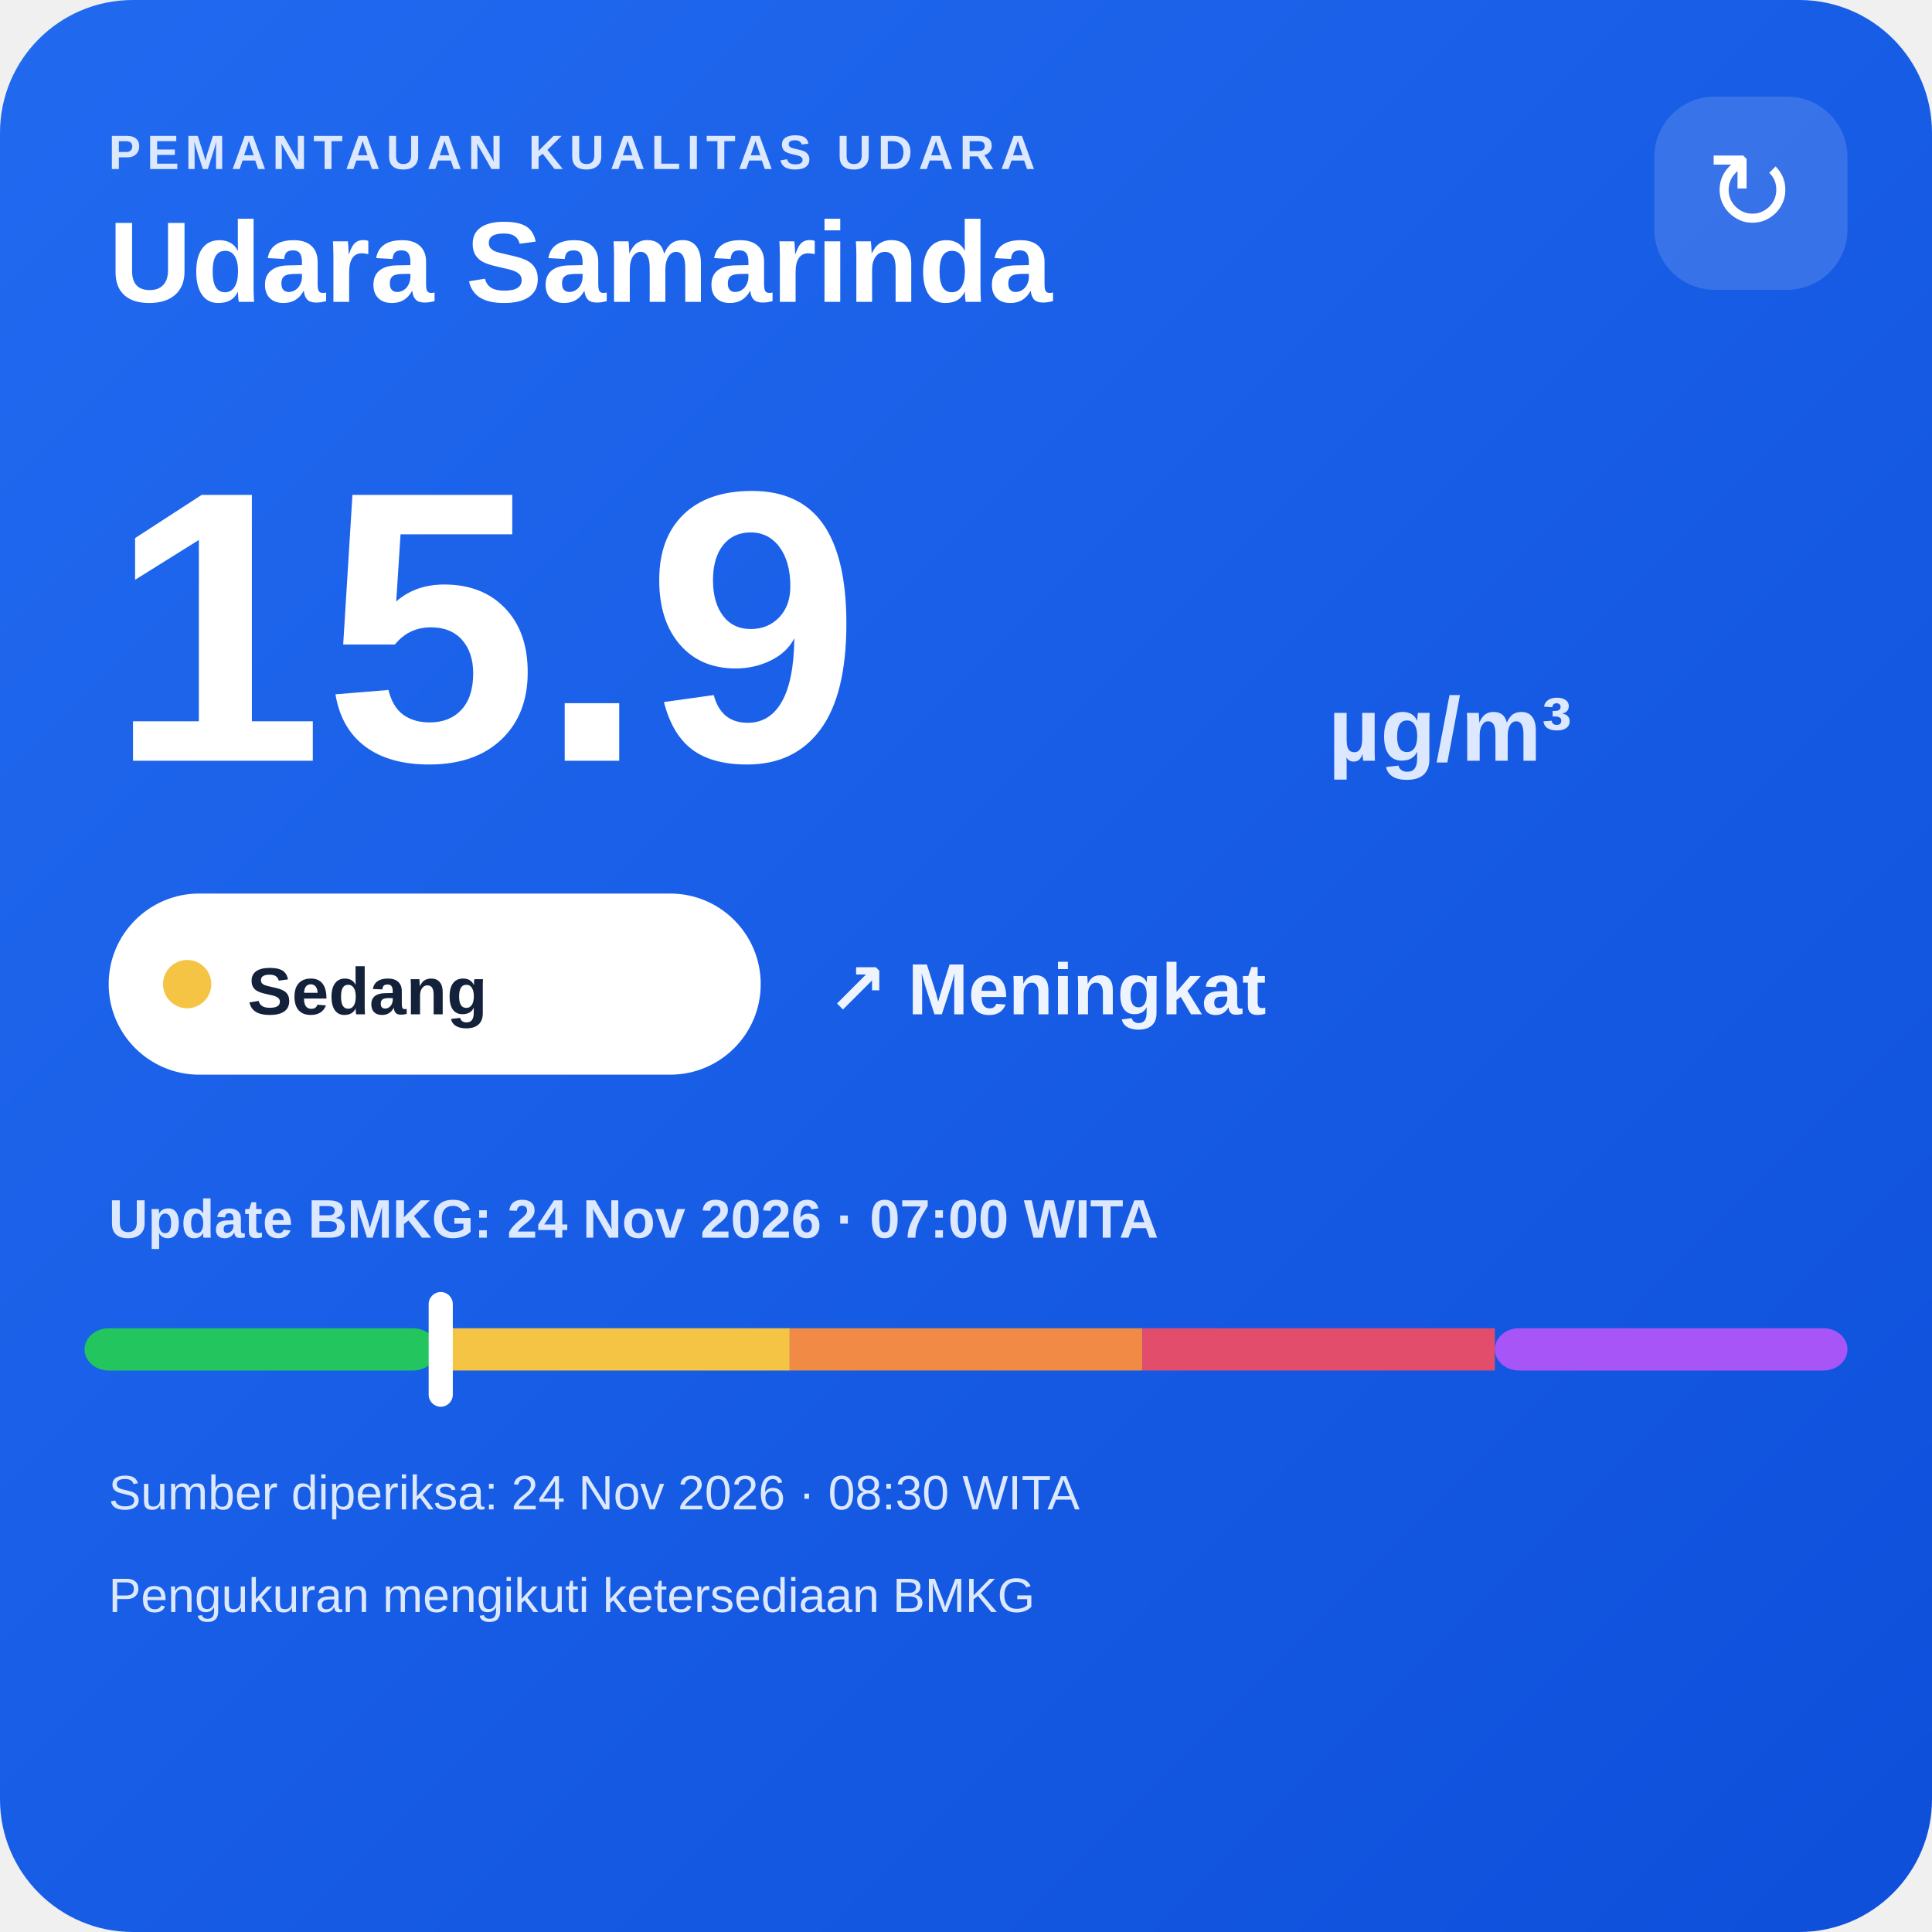
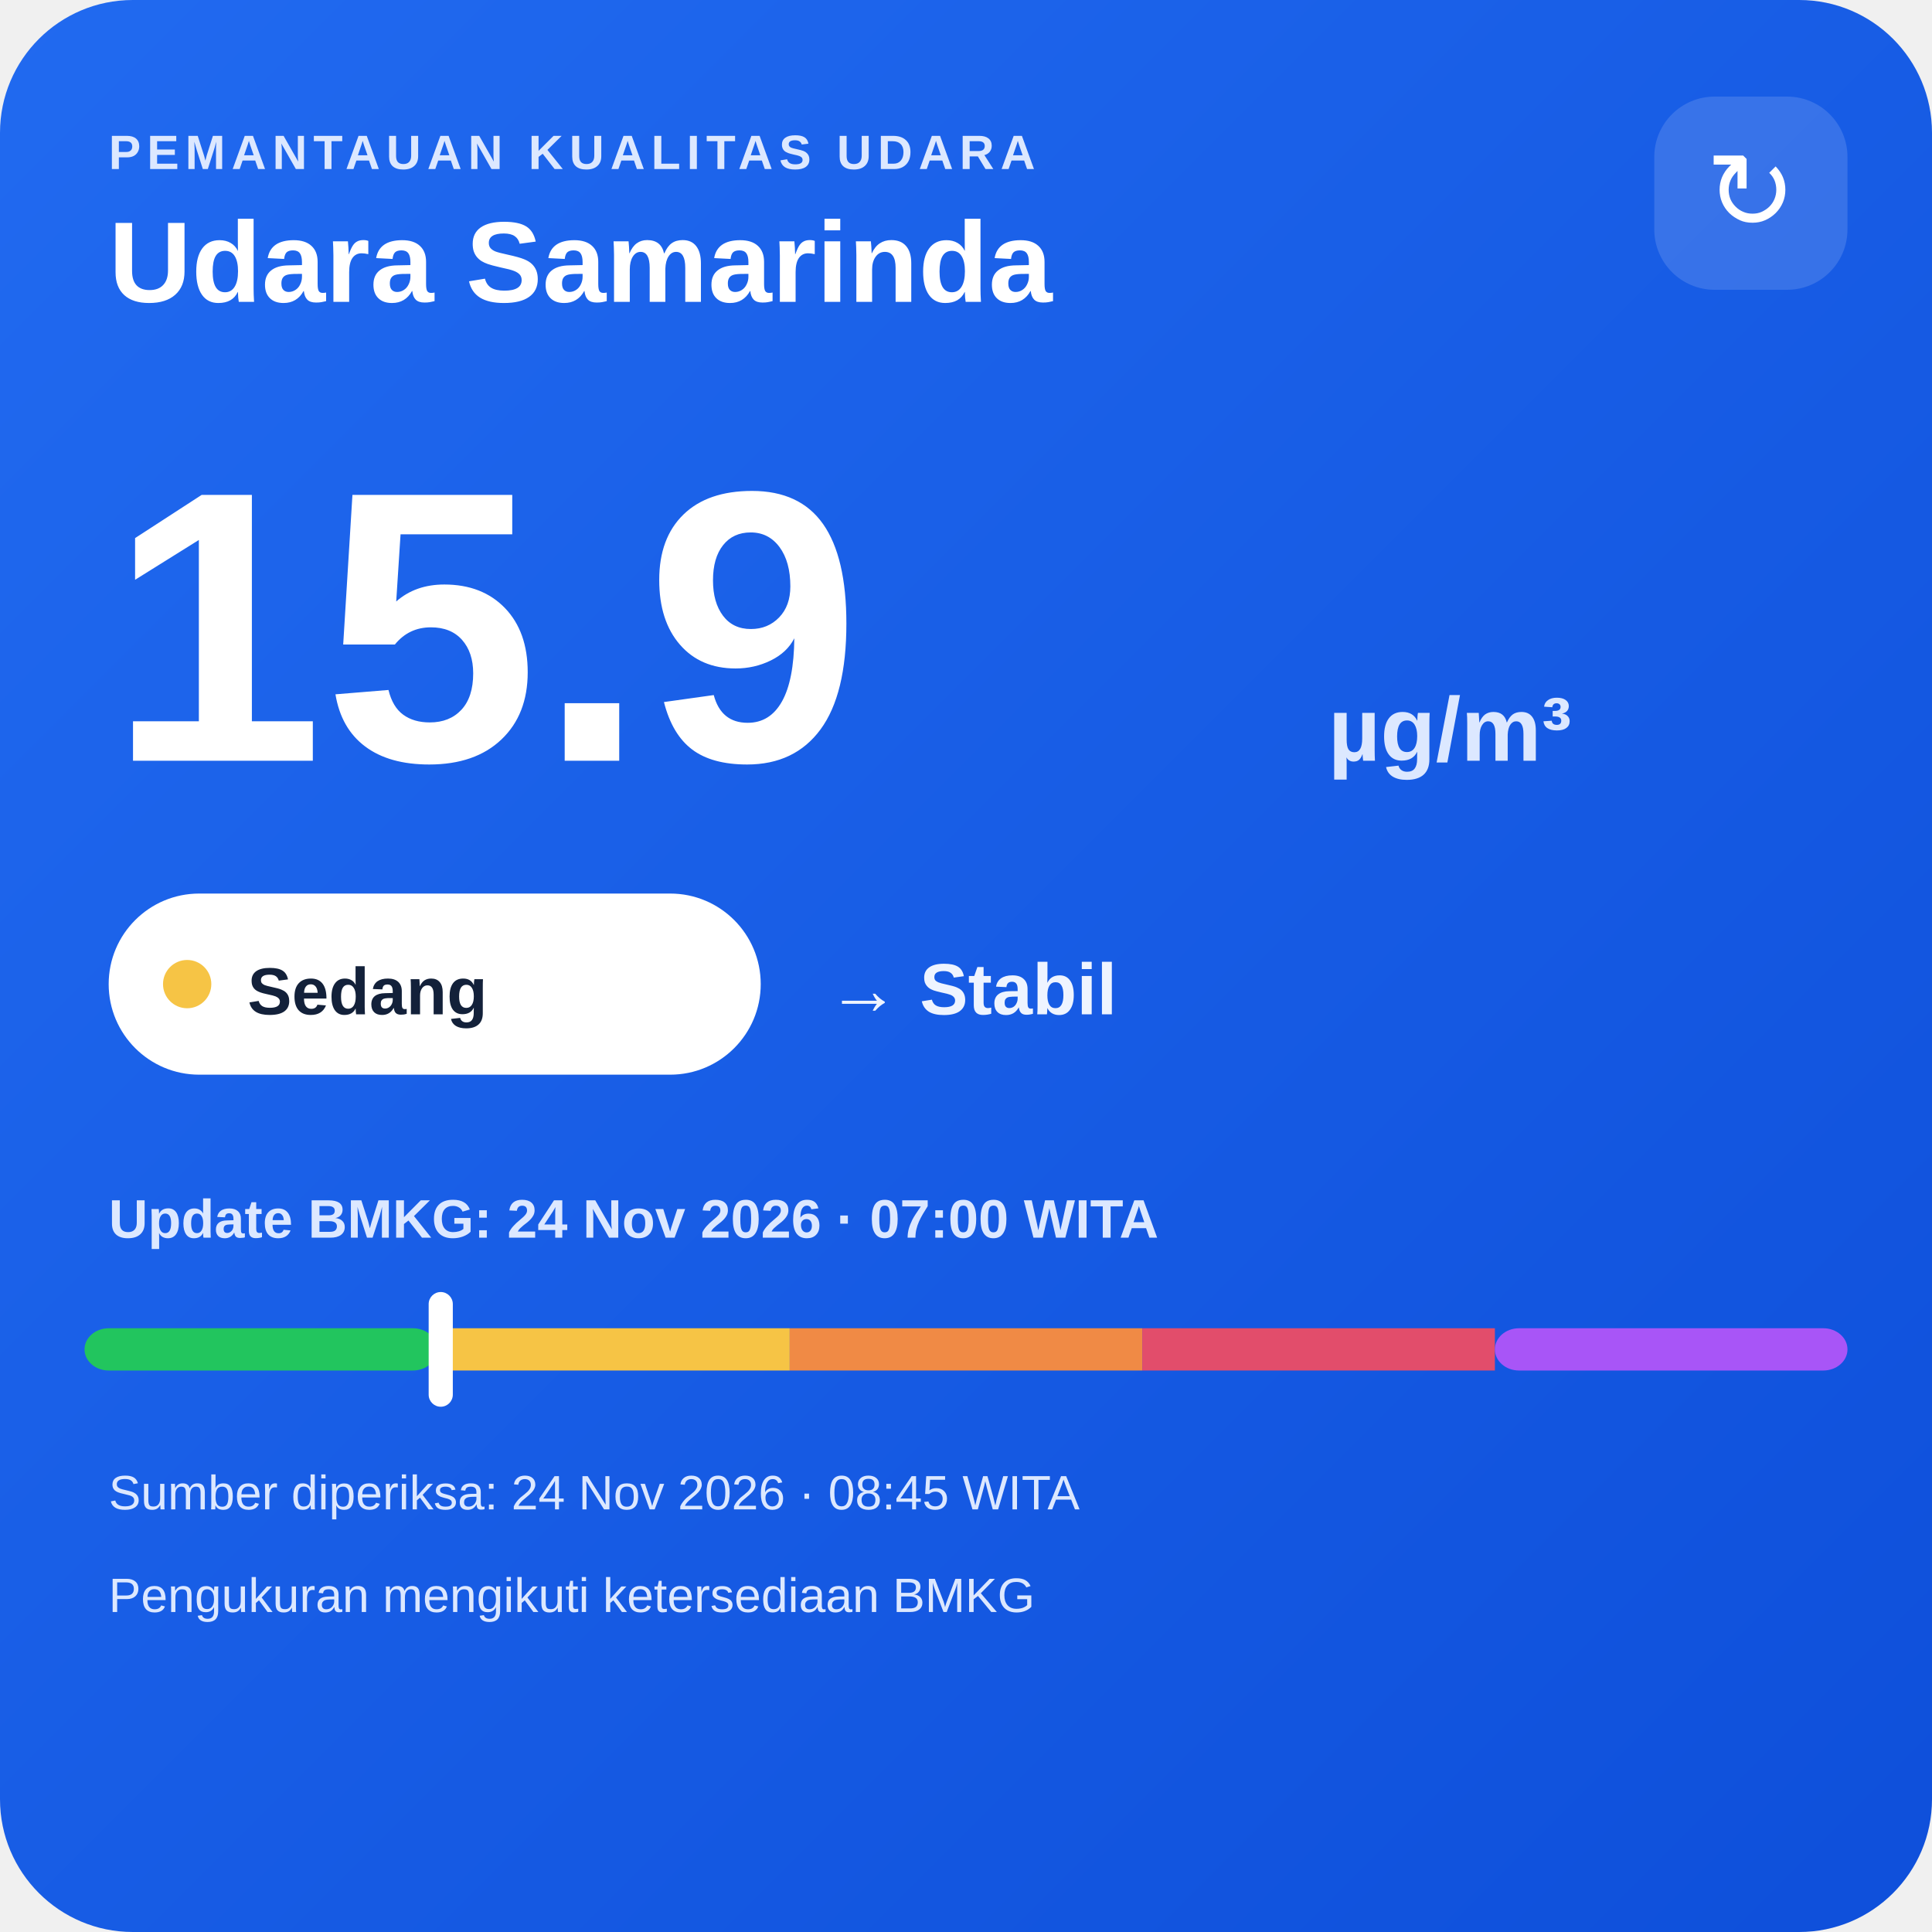
<svg xmlns="http://www.w3.org/2000/svg" width="320" height="320" viewBox="0 0 320 320">
  <defs>
    <linearGradient id="bg" x1="0" y1="0" x2="1" y2="1">
      <stop offset="0" stop-color="#216af0" />
      <stop offset="1" stop-color="#0e4fda" />
    </linearGradient>
  </defs>
  <rect width="320" height="320" rx="22" fill="url(#bg)" />
  <text x="18" y="28" fill="#dce8ff" font-family="Arial,sans-serif" font-size="8" font-weight="700" letter-spacing="1">PEMANTAUAN KUALITAS UDARA</text>
  <text x="18" y="50" fill="#ffffff" font-family="Arial,sans-serif" font-size="19" font-weight="700">Udara Samarinda</text>
  <rect x="274" y="16" width="32" height="32" rx="10" fill="#ffffff" fill-opacity=".14" />
  <text x="290" y="38" text-anchor="middle" fill="#ffffff" font-family="Arial,sans-serif" font-size="18">↻</text>
  <text x="18" y="126" fill="#ffffff" font-family="Arial,sans-serif" font-size="64" font-weight="800">15.9</text>
  <text x="220" y="126" fill="#dce8ff" font-family="Arial,sans-serif" font-size="15" font-weight="700">µg/m³</text>
  <rect x="18" y="148" width="108" height="30" rx="15" fill="#ffffff" />
  <circle cx="31" cy="163" r="4" fill="#f6c445" />
  <text x="41" y="168" fill="#13213a" font-family="Arial,sans-serif" font-size="11" font-weight="700">Sedang</text>
-   <text x="137" y="168" fill="#eef4ff" font-family="Arial,sans-serif" font-size="12" font-weight="700">↗ Meningkat</text>
+   <text x="137" y="168" fill="#eef4ff" font-family="Arial,sans-serif" font-size="12" font-weight="700">→ Stabil</text>
  <text x="18" y="205" fill="#dce8ff" font-family="Arial,sans-serif" font-size="9" font-weight="700">Update BMKG: 24 Nov 2026 · 07:00 WITA</text>
  <rect x="14" y="220" width="58.4" height="7" rx="4" fill="#22c55e" />
  <rect x="72.4" y="220" width="58.4" height="7" fill="#f6c445" />
  <rect x="130.8" y="220" width="58.4" height="7" fill="#f08a45" />
  <rect x="189.2" y="220" width="58.4" height="7" fill="#e24d6b" />
  <rect x="247.6" y="220" width="58.4" height="7" rx="4" fill="#a855f7" />
  <rect x="71.0" y="214" width="4" height="19" rx="2" fill="#ffffff" />
-   <text x="18" y="250" fill="#dce8ff" font-family="Arial,sans-serif" font-size="8">Sumber diperiksa: 24 Nov 2026 · 08:30 WITA</text>
+   <text x="18" y="250" fill="#dce8ff" font-family="Arial,sans-serif" font-size="8">Sumber diperiksa: 24 Nov 2026 · 08:45 WITA</text>
  <text x="18" y="267" fill="#dce8ff" font-family="Arial,sans-serif" font-size="8">Pengukuran mengikuti ketersediaan BMKG</text>
</svg>
